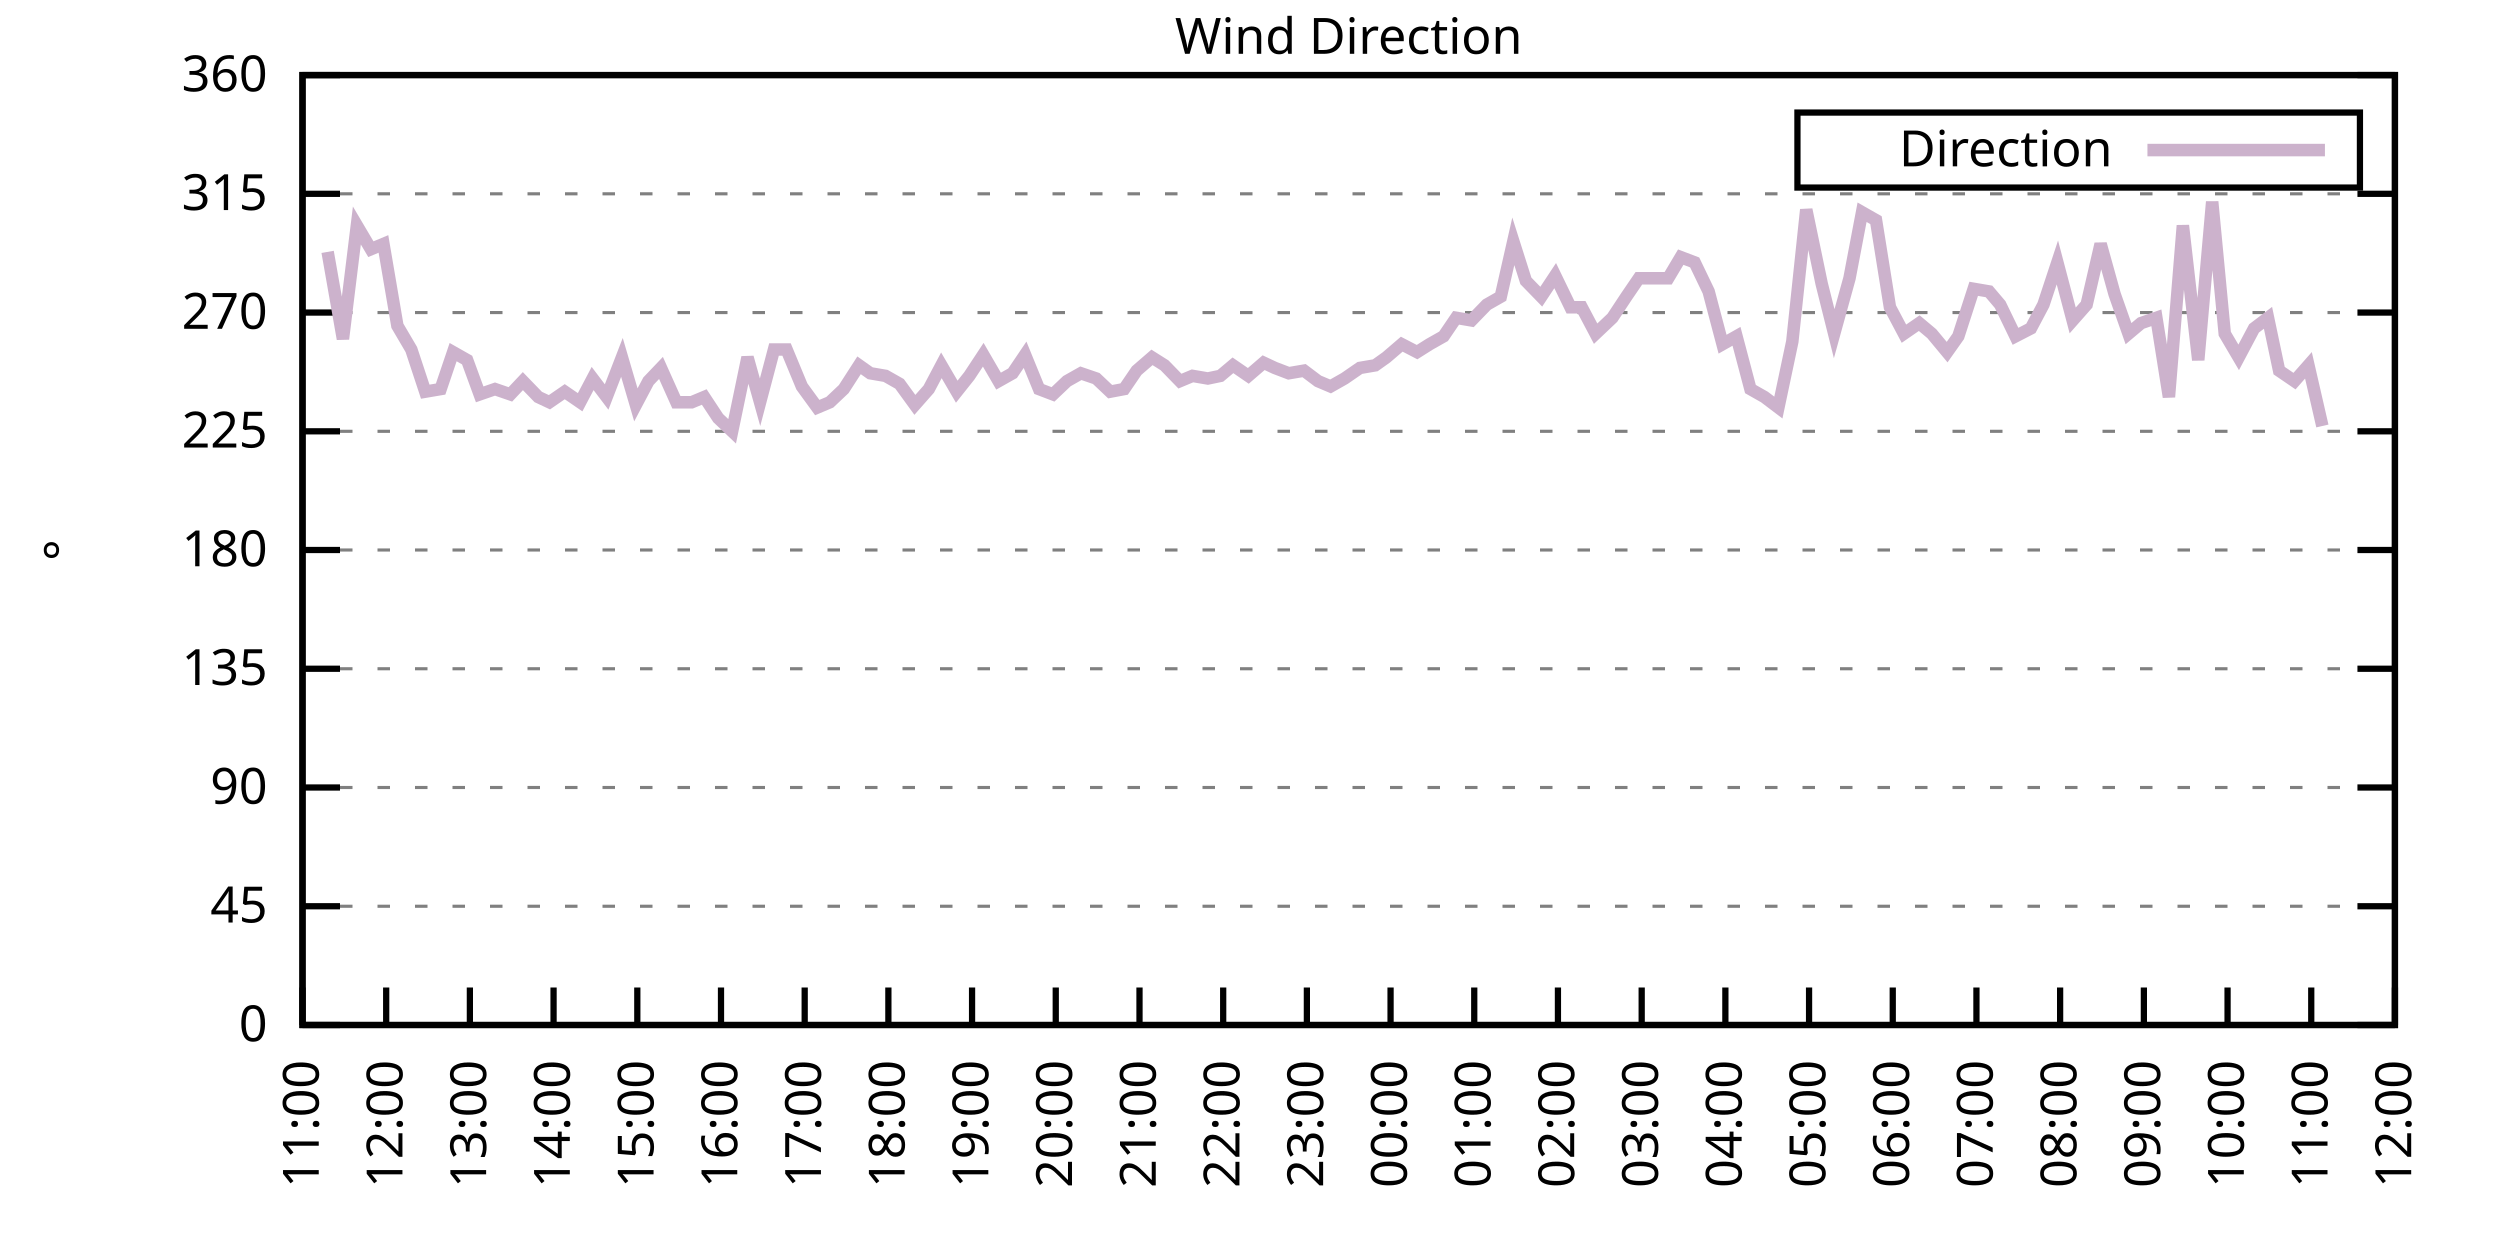
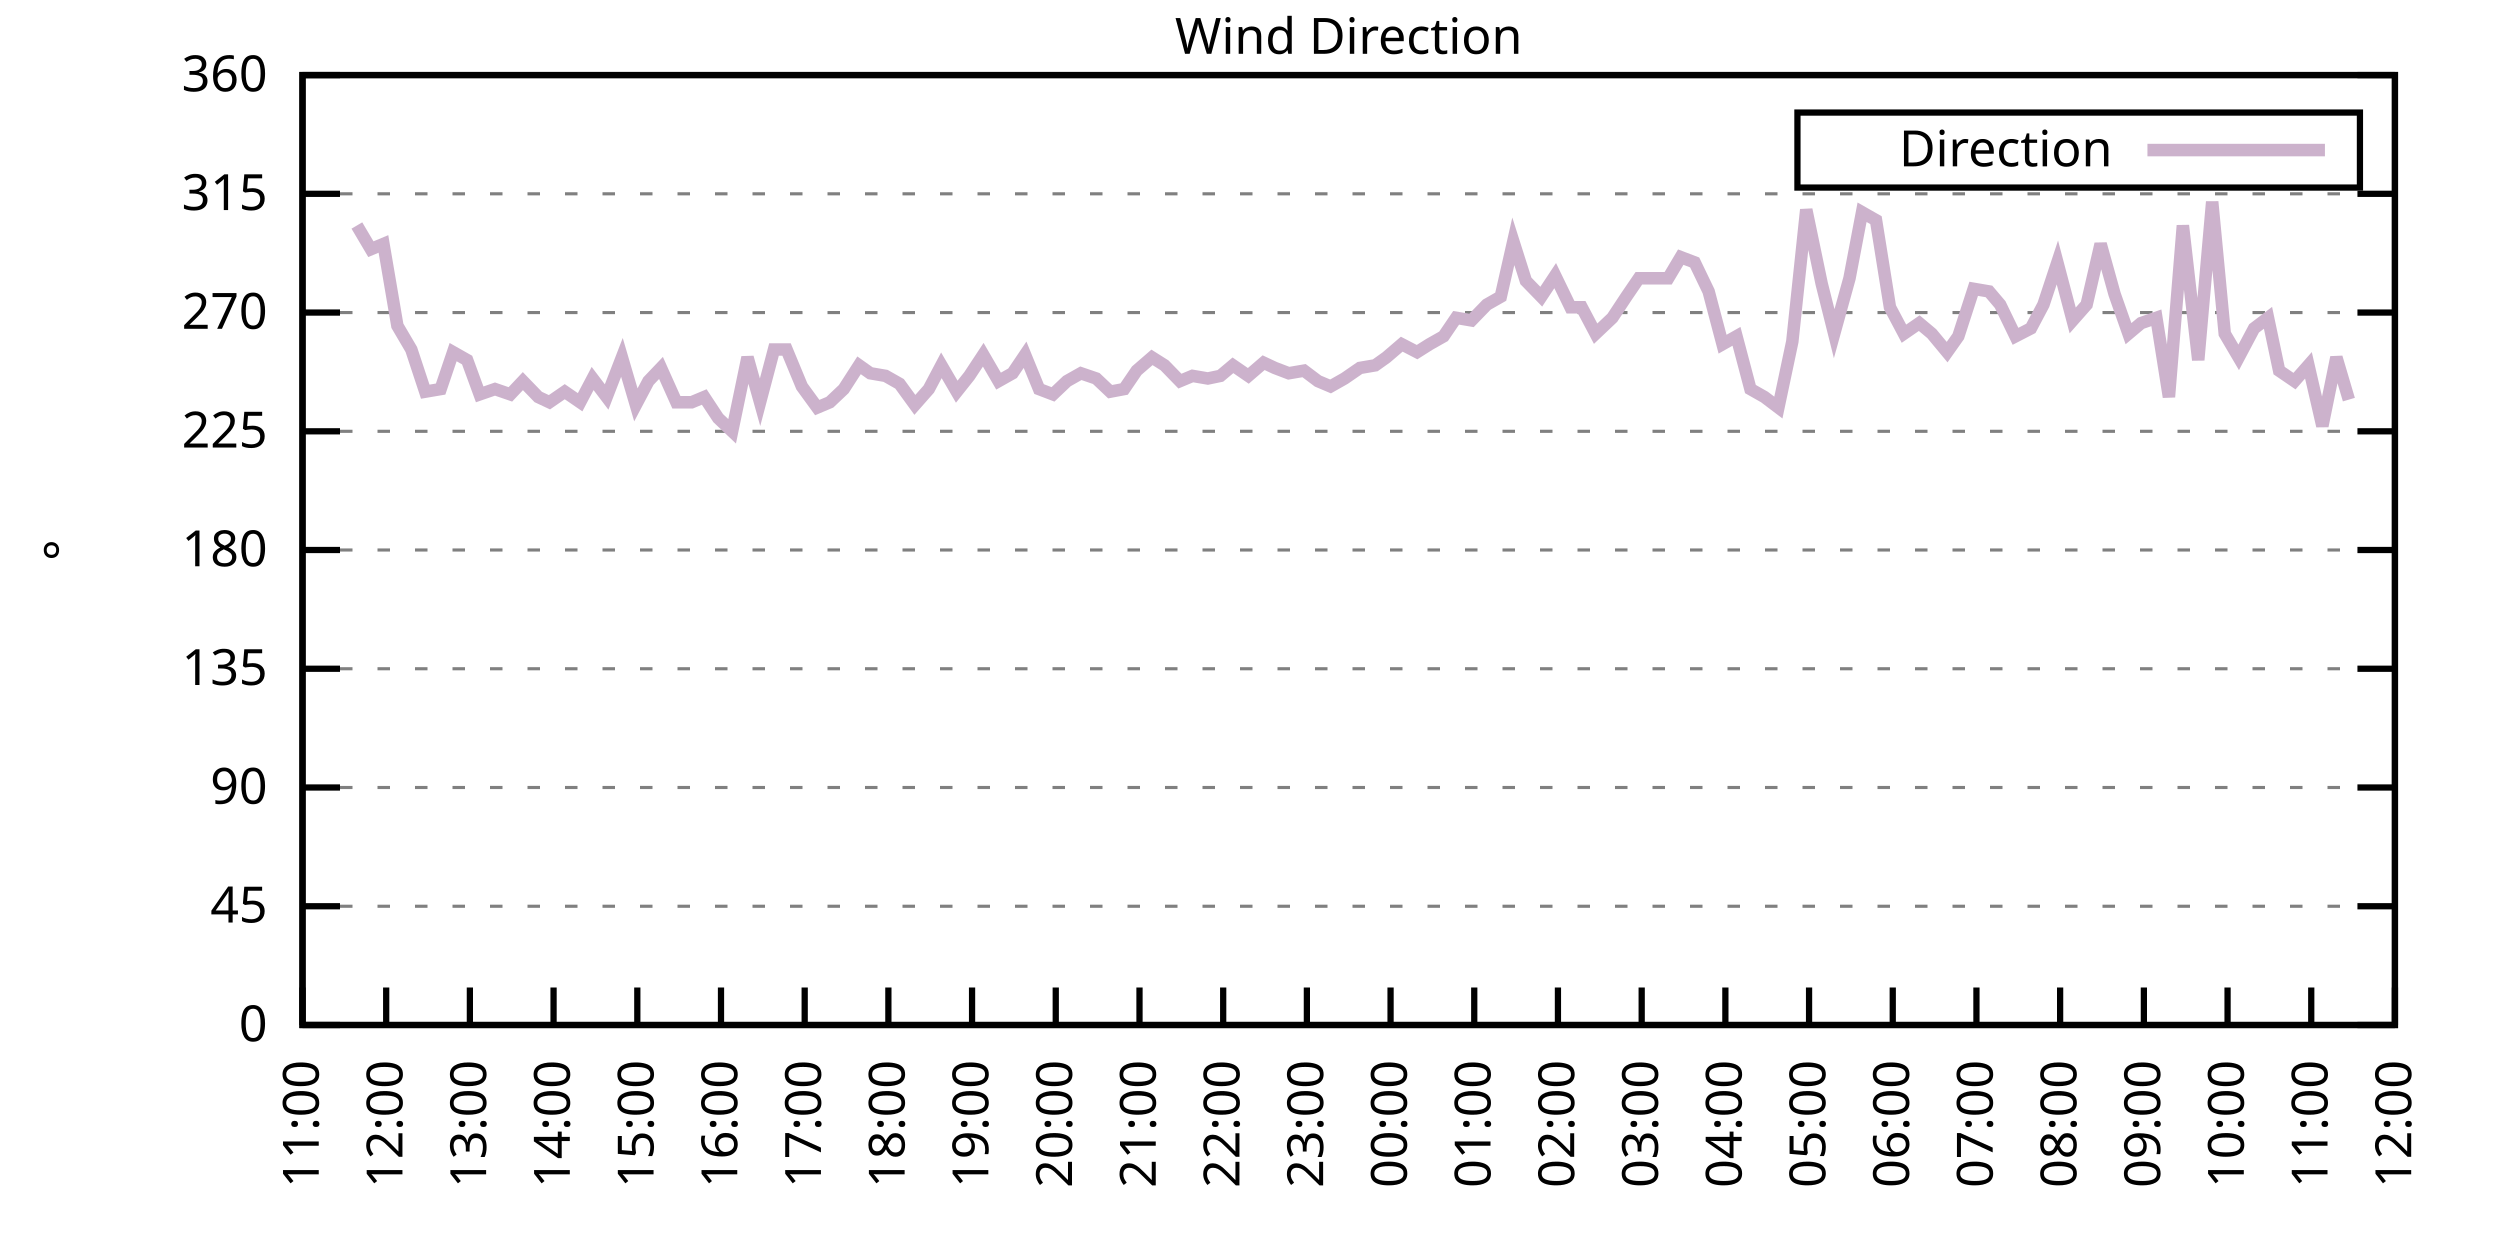
<svg xmlns="http://www.w3.org/2000/svg" xmlns:xlink="http://www.w3.org/1999/xlink" width="400" height="200" viewBox="0 0 400 200">
  <g id="gnuplot_canvas">
    <rect x="0" y="0" width="400" height="200" fill="none" />
    <defs>
      <circle id="gpDot" r="0.5" stroke-width="0.5" stroke="currentColor" />
      <path id="gpPt0" stroke-width="0.333" stroke="currentColor" d="M-1,0 h2 M0,-1 v2" />
      <path id="gpPt1" stroke-width="0.333" stroke="currentColor" d="M-1,-1 L1,1 M1,-1 L-1,1" />
      <path id="gpPt2" stroke-width="0.333" stroke="currentColor" d="M-1,0 L1,0 M0,-1 L0,1 M-1,-1 L1,1 M-1,1 L1,-1" />
      <rect id="gpPt3" stroke-width="0.333" stroke="currentColor" x="-1" y="-1" width="2" height="2" />
      <rect id="gpPt4" stroke-width="0.333" stroke="currentColor" fill="currentColor" x="-1" y="-1" width="2" height="2" />
      <circle id="gpPt5" stroke-width="0.333" stroke="currentColor" cx="0" cy="0" r="1" />
      <use xlink:href="#gpPt5" id="gpPt6" fill="currentColor" stroke="none" />
      <path id="gpPt7" stroke-width="0.333" stroke="currentColor" d="M0,-1.33 L-1.33,0.67 L1.33,0.67 z" />
      <use xlink:href="#gpPt7" id="gpPt8" fill="currentColor" stroke="none" />
      <use xlink:href="#gpPt7" id="gpPt9" stroke="currentColor" transform="rotate(180)" />
      <use xlink:href="#gpPt9" id="gpPt10" fill="currentColor" stroke="none" />
      <use xlink:href="#gpPt3" id="gpPt11" stroke="currentColor" transform="rotate(45)" />
      <use xlink:href="#gpPt11" id="gpPt12" fill="currentColor" stroke="none" />
      <path id="gpPt13" stroke-width="0.333" stroke="currentColor" d="M0,1.330 L1.265,0.411 L0.782,-1.067 L-0.782,-1.076 L-1.265,0.411 z" />
      <use xlink:href="#gpPt13" id="gpPt14" fill="currentColor" stroke="none" />
      <filter id="textbox" filterUnits="objectBoundingBox" x="0" y="0" height="1" width="1">
        <feFlood flood-color="white" flood-opacity="1" result="bgnd" />
        <feComposite in="SourceGraphic" in2="bgnd" operator="atop" />
      </filter>
      <filter id="greybox" filterUnits="objectBoundingBox" x="0" y="0" height="1" width="1">
        <feFlood flood-color="lightgrey" flood-opacity="1" result="grey" />
        <feComposite in="SourceGraphic" in2="grey" operator="atop" />
      </filter>
    </defs>
    <g fill="none" color="white" stroke="currentColor" stroke-width="1.00" stroke-linecap="butt" stroke-linejoin="miter">
</g>
    <g fill="none" color="black" stroke="currentColor" stroke-width="1.00" stroke-linecap="butt" stroke-linejoin="miter">
      <g stroke="none" shape-rendering="crispEdges">
        <polygon fill="rgb(255, 255, 255)" points="48.40,164.00 383.18,164.00 383.18,12.02 48.40,12.02 " />
      </g>
    </g>
    <g fill="none" color="black" stroke="currentColor" stroke-width="1.00" stroke-linecap="butt" stroke-linejoin="miter">
</g>
    <g fill="none" color="black" stroke="black" stroke-width="0.50" stroke-linecap="butt" stroke-linejoin="miter">
</g>
    <g fill="none" color="gray" stroke="currentColor" stroke-width="0.50" stroke-linecap="butt" stroke-linejoin="miter">
      <path stroke="gray" stroke-dasharray="2,4" class="gridline" d="M48.40,164.00 L383.19,164.00  " />
    </g>
    <g fill="none" color="gray" stroke="gray" stroke-width="1.00" stroke-linecap="butt" stroke-linejoin="miter">
</g>
    <g fill="none" color="black" stroke="currentColor" stroke-width="1.00" stroke-linecap="butt" stroke-linejoin="miter">
      <path stroke="black" d="M48.40,164.00 L54.40,164.00 M383.19,164.00 L377.19,164.00  " />
      <g transform="translate(42.80,166.60)" stroke="none" fill="black" font-family="Sans" font-size="8.00" text-anchor="end">
        <text>
          <tspan font-family="Sans"> 0</tspan>
        </text>
      </g>
    </g>
    <g fill="none" color="black" stroke="currentColor" stroke-width="1.00" stroke-linecap="butt" stroke-linejoin="miter">
</g>
    <g fill="none" color="black" stroke="black" stroke-width="0.50" stroke-linecap="butt" stroke-linejoin="miter">
</g>
    <g fill="none" color="gray" stroke="currentColor" stroke-width="0.50" stroke-linecap="butt" stroke-linejoin="miter">
      <path stroke="gray" stroke-dasharray="2,4" class="gridline" d="M48.40,145.00 L383.19,145.00  " />
    </g>
    <g fill="none" color="gray" stroke="gray" stroke-width="1.00" stroke-linecap="butt" stroke-linejoin="miter">
</g>
    <g fill="none" color="black" stroke="currentColor" stroke-width="1.00" stroke-linecap="butt" stroke-linejoin="miter">
      <path stroke="black" d="M48.40,145.00 L54.40,145.00 M383.19,145.00 L377.19,145.00  " />
      <g transform="translate(42.80,147.60)" stroke="none" fill="black" font-family="Sans" font-size="8.00" text-anchor="end">
        <text>
          <tspan font-family="Sans"> 45</tspan>
        </text>
      </g>
    </g>
    <g fill="none" color="black" stroke="currentColor" stroke-width="1.00" stroke-linecap="butt" stroke-linejoin="miter">
</g>
    <g fill="none" color="black" stroke="black" stroke-width="0.50" stroke-linecap="butt" stroke-linejoin="miter">
</g>
    <g fill="none" color="gray" stroke="currentColor" stroke-width="0.50" stroke-linecap="butt" stroke-linejoin="miter">
      <path stroke="gray" stroke-dasharray="2,4" class="gridline" d="M48.40,126.00 L383.19,126.00  " />
    </g>
    <g fill="none" color="gray" stroke="gray" stroke-width="1.00" stroke-linecap="butt" stroke-linejoin="miter">
</g>
    <g fill="none" color="black" stroke="currentColor" stroke-width="1.00" stroke-linecap="butt" stroke-linejoin="miter">
      <path stroke="black" d="M48.40,126.00 L54.40,126.00 M383.19,126.00 L377.19,126.00  " />
      <g transform="translate(42.80,128.60)" stroke="none" fill="black" font-family="Sans" font-size="8.00" text-anchor="end">
        <text>
          <tspan font-family="Sans"> 90</tspan>
        </text>
      </g>
    </g>
    <g fill="none" color="black" stroke="currentColor" stroke-width="1.00" stroke-linecap="butt" stroke-linejoin="miter">
</g>
    <g fill="none" color="black" stroke="black" stroke-width="0.50" stroke-linecap="butt" stroke-linejoin="miter">
</g>
    <g fill="none" color="gray" stroke="currentColor" stroke-width="0.50" stroke-linecap="butt" stroke-linejoin="miter">
      <path stroke="gray" stroke-dasharray="2,4" class="gridline" d="M48.40,107.00 L383.19,107.00  " />
    </g>
    <g fill="none" color="gray" stroke="gray" stroke-width="1.00" stroke-linecap="butt" stroke-linejoin="miter">
</g>
    <g fill="none" color="black" stroke="currentColor" stroke-width="1.00" stroke-linecap="butt" stroke-linejoin="miter">
      <path stroke="black" d="M48.40,107.00 L54.40,107.00 M383.19,107.00 L377.19,107.00  " />
      <g transform="translate(42.80,109.60)" stroke="none" fill="black" font-family="Sans" font-size="8.00" text-anchor="end">
        <text>
          <tspan font-family="Sans"> 135</tspan>
        </text>
      </g>
    </g>
    <g fill="none" color="black" stroke="currentColor" stroke-width="1.00" stroke-linecap="butt" stroke-linejoin="miter">
</g>
    <g fill="none" color="black" stroke="black" stroke-width="0.50" stroke-linecap="butt" stroke-linejoin="miter">
</g>
    <g fill="none" color="gray" stroke="currentColor" stroke-width="0.50" stroke-linecap="butt" stroke-linejoin="miter">
      <path stroke="gray" stroke-dasharray="2,4" class="gridline" d="M48.40,88.00 L383.19,88.00  " />
    </g>
    <g fill="none" color="gray" stroke="gray" stroke-width="1.00" stroke-linecap="butt" stroke-linejoin="miter">
</g>
    <g fill="none" color="black" stroke="currentColor" stroke-width="1.00" stroke-linecap="butt" stroke-linejoin="miter">
      <path stroke="black" d="M48.40,88.00 L54.40,88.00 M383.19,88.00 L377.19,88.00  " />
      <g transform="translate(42.80,90.60)" stroke="none" fill="black" font-family="Sans" font-size="8.00" text-anchor="end">
        <text>
          <tspan font-family="Sans"> 180</tspan>
        </text>
      </g>
    </g>
    <g fill="none" color="black" stroke="currentColor" stroke-width="1.00" stroke-linecap="butt" stroke-linejoin="miter">
</g>
    <g fill="none" color="black" stroke="black" stroke-width="0.50" stroke-linecap="butt" stroke-linejoin="miter">
</g>
    <g fill="none" color="gray" stroke="currentColor" stroke-width="0.50" stroke-linecap="butt" stroke-linejoin="miter">
      <path stroke="gray" stroke-dasharray="2,4" class="gridline" d="M48.40,69.01 L383.19,69.01  " />
    </g>
    <g fill="none" color="gray" stroke="gray" stroke-width="1.00" stroke-linecap="butt" stroke-linejoin="miter">
</g>
    <g fill="none" color="black" stroke="currentColor" stroke-width="1.00" stroke-linecap="butt" stroke-linejoin="miter">
      <path stroke="black" d="M48.40,69.01 L54.40,69.01 M383.19,69.01 L377.19,69.01  " />
      <g transform="translate(42.80,71.61)" stroke="none" fill="black" font-family="Sans" font-size="8.00" text-anchor="end">
        <text>
          <tspan font-family="Sans"> 225</tspan>
        </text>
      </g>
    </g>
    <g fill="none" color="black" stroke="currentColor" stroke-width="1.00" stroke-linecap="butt" stroke-linejoin="miter">
</g>
    <g fill="none" color="black" stroke="black" stroke-width="0.50" stroke-linecap="butt" stroke-linejoin="miter">
</g>
    <g fill="none" color="gray" stroke="currentColor" stroke-width="0.50" stroke-linecap="butt" stroke-linejoin="miter">
      <path stroke="gray" stroke-dasharray="2,4" class="gridline" d="M48.40,50.01 L383.19,50.01  " />
    </g>
    <g fill="none" color="gray" stroke="gray" stroke-width="1.00" stroke-linecap="butt" stroke-linejoin="miter">
</g>
    <g fill="none" color="black" stroke="currentColor" stroke-width="1.00" stroke-linecap="butt" stroke-linejoin="miter">
      <path stroke="black" d="M48.40,50.01 L54.40,50.01 M383.19,50.01 L377.19,50.01  " />
      <g transform="translate(42.80,52.61)" stroke="none" fill="black" font-family="Sans" font-size="8.00" text-anchor="end">
        <text>
          <tspan font-family="Sans"> 270</tspan>
        </text>
      </g>
    </g>
    <g fill="none" color="black" stroke="currentColor" stroke-width="1.00" stroke-linecap="butt" stroke-linejoin="miter">
</g>
    <g fill="none" color="black" stroke="black" stroke-width="0.50" stroke-linecap="butt" stroke-linejoin="miter">
</g>
    <g fill="none" color="gray" stroke="currentColor" stroke-width="0.50" stroke-linecap="butt" stroke-linejoin="miter">
      <path stroke="gray" stroke-dasharray="2,4" class="gridline" d="M48.40,31.01 L383.19,31.01  " />
    </g>
    <g fill="none" color="gray" stroke="gray" stroke-width="1.00" stroke-linecap="butt" stroke-linejoin="miter">
</g>
    <g fill="none" color="black" stroke="currentColor" stroke-width="1.00" stroke-linecap="butt" stroke-linejoin="miter">
      <path stroke="black" d="M48.40,31.01 L54.40,31.01 M383.19,31.01 L377.19,31.01  " />
      <g transform="translate(42.80,33.61)" stroke="none" fill="black" font-family="Sans" font-size="8.00" text-anchor="end">
        <text>
          <tspan font-family="Sans"> 315</tspan>
        </text>
      </g>
    </g>
    <g fill="none" color="black" stroke="currentColor" stroke-width="1.00" stroke-linecap="butt" stroke-linejoin="miter">
</g>
    <g fill="none" color="black" stroke="black" stroke-width="0.50" stroke-linecap="butt" stroke-linejoin="miter">
</g>
    <g fill="none" color="gray" stroke="currentColor" stroke-width="0.50" stroke-linecap="butt" stroke-linejoin="miter">
      <path stroke="gray" stroke-dasharray="2,4" class="gridline" d="M48.40,12.01 L383.19,12.01  " />
    </g>
    <g fill="none" color="gray" stroke="gray" stroke-width="1.00" stroke-linecap="butt" stroke-linejoin="miter">
</g>
    <g fill="none" color="black" stroke="currentColor" stroke-width="1.00" stroke-linecap="butt" stroke-linejoin="miter">
      <path stroke="black" d="M48.40,12.01 L54.40,12.01 M383.19,12.01 L377.19,12.01  " />
      <g transform="translate(42.80,14.61)" stroke="none" fill="black" font-family="Sans" font-size="8.00" text-anchor="end">
        <text>
          <tspan font-family="Sans"> 360</tspan>
        </text>
      </g>
    </g>
    <g fill="none" color="black" stroke="currentColor" stroke-width="1.00" stroke-linecap="butt" stroke-linejoin="miter">
      <path stroke="black" d="M48.40,164.00 L48.40,158.00  " />
      <g transform="translate(51.00,169.60) rotate(270.00)" stroke="none" fill="black" font-family="Sans" font-size="8.00" text-anchor="end">
        <text>
          <tspan font-family="Sans">11:00</tspan>
        </text>
      </g>
    </g>
    <g fill="none" color="black" stroke="currentColor" stroke-width="1.00" stroke-linecap="butt" stroke-linejoin="miter">
      <path stroke="black" d="M61.79,164.00 L61.79,158.00  " />
      <g transform="translate(64.39,169.60) rotate(270.00)" stroke="none" fill="black" font-family="Sans" font-size="8.00" text-anchor="end">
        <text>
          <tspan font-family="Sans">12:00</tspan>
        </text>
      </g>
    </g>
    <g fill="none" color="black" stroke="currentColor" stroke-width="1.00" stroke-linecap="butt" stroke-linejoin="miter">
      <path stroke="black" d="M75.18,164.00 L75.18,158.00  " />
      <g transform="translate(77.78,169.60) rotate(270.00)" stroke="none" fill="black" font-family="Sans" font-size="8.00" text-anchor="end">
        <text>
          <tspan font-family="Sans">13:00</tspan>
        </text>
      </g>
    </g>
    <g fill="none" color="black" stroke="currentColor" stroke-width="1.00" stroke-linecap="butt" stroke-linejoin="miter">
      <path stroke="black" d="M88.57,164.00 L88.57,158.00  " />
      <g transform="translate(91.17,169.60) rotate(270.00)" stroke="none" fill="black" font-family="Sans" font-size="8.00" text-anchor="end">
        <text>
          <tspan font-family="Sans">14:00</tspan>
        </text>
      </g>
    </g>
    <g fill="none" color="black" stroke="currentColor" stroke-width="1.00" stroke-linecap="butt" stroke-linejoin="miter">
      <path stroke="black" d="M101.97,164.00 L101.97,158.00  " />
      <g transform="translate(104.57,169.60) rotate(270.00)" stroke="none" fill="black" font-family="Sans" font-size="8.00" text-anchor="end">
        <text>
          <tspan font-family="Sans">15:00</tspan>
        </text>
      </g>
    </g>
    <g fill="none" color="black" stroke="currentColor" stroke-width="1.00" stroke-linecap="butt" stroke-linejoin="miter">
      <path stroke="black" d="M115.36,164.00 L115.36,158.00  " />
      <g transform="translate(117.96,169.60) rotate(270.00)" stroke="none" fill="black" font-family="Sans" font-size="8.00" text-anchor="end">
        <text>
          <tspan font-family="Sans">16:00</tspan>
        </text>
      </g>
    </g>
    <g fill="none" color="black" stroke="currentColor" stroke-width="1.00" stroke-linecap="butt" stroke-linejoin="miter">
      <path stroke="black" d="M128.75,164.00 L128.75,158.00  " />
      <g transform="translate(131.35,169.60) rotate(270.00)" stroke="none" fill="black" font-family="Sans" font-size="8.00" text-anchor="end">
        <text>
          <tspan font-family="Sans">17:00</tspan>
        </text>
      </g>
    </g>
    <g fill="none" color="black" stroke="currentColor" stroke-width="1.00" stroke-linecap="butt" stroke-linejoin="miter">
      <path stroke="black" d="M142.14,164.00 L142.14,158.00  " />
      <g transform="translate(144.74,169.60) rotate(270.00)" stroke="none" fill="black" font-family="Sans" font-size="8.00" text-anchor="end">
        <text>
          <tspan font-family="Sans">18:00</tspan>
        </text>
      </g>
    </g>
    <g fill="none" color="black" stroke="currentColor" stroke-width="1.00" stroke-linecap="butt" stroke-linejoin="miter">
      <path stroke="black" d="M155.53,164.00 L155.53,158.00  " />
      <g transform="translate(158.13,169.60) rotate(270.00)" stroke="none" fill="black" font-family="Sans" font-size="8.00" text-anchor="end">
        <text>
          <tspan font-family="Sans">19:00</tspan>
        </text>
      </g>
    </g>
    <g fill="none" color="black" stroke="currentColor" stroke-width="1.00" stroke-linecap="butt" stroke-linejoin="miter">
      <path stroke="black" d="M168.92,164.00 L168.92,158.00  " />
      <g transform="translate(171.52,169.60) rotate(270.00)" stroke="none" fill="black" font-family="Sans" font-size="8.00" text-anchor="end">
        <text>
          <tspan font-family="Sans">20:00</tspan>
        </text>
      </g>
    </g>
    <g fill="none" color="black" stroke="currentColor" stroke-width="1.00" stroke-linecap="butt" stroke-linejoin="miter">
      <path stroke="black" d="M182.32,164.00 L182.32,158.00  " />
      <g transform="translate(184.92,169.60) rotate(270.00)" stroke="none" fill="black" font-family="Sans" font-size="8.00" text-anchor="end">
        <text>
          <tspan font-family="Sans">21:00</tspan>
        </text>
      </g>
    </g>
    <g fill="none" color="black" stroke="currentColor" stroke-width="1.00" stroke-linecap="butt" stroke-linejoin="miter">
      <path stroke="black" d="M195.71,164.00 L195.71,158.00  " />
      <g transform="translate(198.31,169.60) rotate(270.00)" stroke="none" fill="black" font-family="Sans" font-size="8.00" text-anchor="end">
        <text>
          <tspan font-family="Sans">22:00</tspan>
        </text>
      </g>
    </g>
    <g fill="none" color="black" stroke="currentColor" stroke-width="1.00" stroke-linecap="butt" stroke-linejoin="miter">
      <path stroke="black" d="M209.10,164.00 L209.10,158.00  " />
      <g transform="translate(211.70,169.60) rotate(270.00)" stroke="none" fill="black" font-family="Sans" font-size="8.00" text-anchor="end">
        <text>
          <tspan font-family="Sans">23:00</tspan>
        </text>
      </g>
    </g>
    <g fill="none" color="black" stroke="currentColor" stroke-width="1.00" stroke-linecap="butt" stroke-linejoin="miter">
      <path stroke="black" d="M222.49,164.00 L222.49,158.00  " />
      <g transform="translate(225.09,169.60) rotate(270.00)" stroke="none" fill="black" font-family="Sans" font-size="8.00" text-anchor="end">
        <text>
          <tspan font-family="Sans">00:00</tspan>
        </text>
      </g>
    </g>
    <g fill="none" color="black" stroke="currentColor" stroke-width="1.00" stroke-linecap="butt" stroke-linejoin="miter">
      <path stroke="black" d="M235.88,164.00 L235.88,158.00  " />
      <g transform="translate(238.48,169.60) rotate(270.00)" stroke="none" fill="black" font-family="Sans" font-size="8.00" text-anchor="end">
        <text>
          <tspan font-family="Sans">01:00</tspan>
        </text>
      </g>
    </g>
    <g fill="none" color="black" stroke="currentColor" stroke-width="1.00" stroke-linecap="butt" stroke-linejoin="miter">
      <path stroke="black" d="M249.27,164.00 L249.27,158.00  " />
      <g transform="translate(251.87,169.60) rotate(270.00)" stroke="none" fill="black" font-family="Sans" font-size="8.00" text-anchor="end">
        <text>
          <tspan font-family="Sans">02:00</tspan>
        </text>
      </g>
    </g>
    <g fill="none" color="black" stroke="currentColor" stroke-width="1.00" stroke-linecap="butt" stroke-linejoin="miter">
      <path stroke="black" d="M262.67,164.00 L262.67,158.00  " />
      <g transform="translate(265.27,169.60) rotate(270.00)" stroke="none" fill="black" font-family="Sans" font-size="8.00" text-anchor="end">
        <text>
          <tspan font-family="Sans">03:00</tspan>
        </text>
      </g>
    </g>
    <g fill="none" color="black" stroke="currentColor" stroke-width="1.00" stroke-linecap="butt" stroke-linejoin="miter">
      <path stroke="black" d="M276.06,164.00 L276.06,158.00  " />
      <g transform="translate(278.66,169.60) rotate(270.00)" stroke="none" fill="black" font-family="Sans" font-size="8.00" text-anchor="end">
        <text>
          <tspan font-family="Sans">04:00</tspan>
        </text>
      </g>
    </g>
    <g fill="none" color="black" stroke="currentColor" stroke-width="1.00" stroke-linecap="butt" stroke-linejoin="miter">
      <path stroke="black" d="M289.45,164.00 L289.45,158.00  " />
      <g transform="translate(292.05,169.60) rotate(270.00)" stroke="none" fill="black" font-family="Sans" font-size="8.00" text-anchor="end">
        <text>
          <tspan font-family="Sans">05:00</tspan>
        </text>
      </g>
    </g>
    <g fill="none" color="black" stroke="currentColor" stroke-width="1.00" stroke-linecap="butt" stroke-linejoin="miter">
      <path stroke="black" d="M302.84,164.00 L302.84,158.00  " />
      <g transform="translate(305.44,169.60) rotate(270.00)" stroke="none" fill="black" font-family="Sans" font-size="8.00" text-anchor="end">
        <text>
          <tspan font-family="Sans">06:00</tspan>
        </text>
      </g>
    </g>
    <g fill="none" color="black" stroke="currentColor" stroke-width="1.00" stroke-linecap="butt" stroke-linejoin="miter">
      <path stroke="black" d="M316.23,164.00 L316.23,158.00  " />
      <g transform="translate(318.83,169.60) rotate(270.00)" stroke="none" fill="black" font-family="Sans" font-size="8.00" text-anchor="end">
        <text>
          <tspan font-family="Sans">07:00</tspan>
        </text>
      </g>
    </g>
    <g fill="none" color="black" stroke="currentColor" stroke-width="1.00" stroke-linecap="butt" stroke-linejoin="miter">
      <path stroke="black" d="M329.62,164.00 L329.62,158.00  " />
      <g transform="translate(332.22,169.60) rotate(270.00)" stroke="none" fill="black" font-family="Sans" font-size="8.00" text-anchor="end">
        <text>
          <tspan font-family="Sans">08:00</tspan>
        </text>
      </g>
    </g>
    <g fill="none" color="black" stroke="currentColor" stroke-width="1.00" stroke-linecap="butt" stroke-linejoin="miter">
      <path stroke="black" d="M343.02,164.00 L343.02,158.00  " />
      <g transform="translate(345.62,169.60) rotate(270.00)" stroke="none" fill="black" font-family="Sans" font-size="8.00" text-anchor="end">
        <text>
          <tspan font-family="Sans">09:00</tspan>
        </text>
      </g>
    </g>
    <g fill="none" color="black" stroke="currentColor" stroke-width="1.00" stroke-linecap="butt" stroke-linejoin="miter">
      <path stroke="black" d="M356.41,164.00 L356.41,158.00  " />
      <g transform="translate(359.01,169.60) rotate(270.00)" stroke="none" fill="black" font-family="Sans" font-size="8.00" text-anchor="end">
        <text>
          <tspan font-family="Sans">10:00</tspan>
        </text>
      </g>
    </g>
    <g fill="none" color="black" stroke="currentColor" stroke-width="1.00" stroke-linecap="butt" stroke-linejoin="miter">
      <path stroke="black" d="M369.80,164.00 L369.80,158.00  " />
      <g transform="translate(372.40,169.60) rotate(270.00)" stroke="none" fill="black" font-family="Sans" font-size="8.00" text-anchor="end">
        <text>
          <tspan font-family="Sans">11:00</tspan>
        </text>
      </g>
    </g>
    <g fill="none" color="black" stroke="currentColor" stroke-width="1.00" stroke-linecap="butt" stroke-linejoin="miter">
      <path stroke="black" d="M383.19,164.00 L383.19,158.00  " />
      <g transform="translate(385.79,169.60) rotate(270.00)" stroke="none" fill="black" font-family="Sans" font-size="8.00" text-anchor="end">
        <text>
          <tspan font-family="Sans">12:00</tspan>
        </text>
      </g>
    </g>
    <g fill="none" color="black" stroke="currentColor" stroke-width="1.00" stroke-linecap="butt" stroke-linejoin="miter">
</g>
    <g fill="none" color="black" stroke="currentColor" stroke-width="1.00" stroke-linecap="butt" stroke-linejoin="miter">
      <path stroke="black" d="M48.40,12.01 L48.40,164.00 L383.19,164.00 L383.19,12.01 L48.40,12.01 Z  " />
    </g>
    <g fill="none" color="black" stroke="currentColor" stroke-width="1.00" stroke-linecap="butt" stroke-linejoin="miter">
</g>
    <g fill="none" color="black" stroke="currentColor" stroke-width="1.00" stroke-linecap="butt" stroke-linejoin="miter">
      <path stroke="black" d="M287.59,30.01 L287.59,18.01 L377.59,18.01 L377.59,30.01 L287.59,30.01 Z  " />
    </g>
    <g id="Wind_direction_plot_1">
      <g fill="none" color="white" stroke="black" stroke-width="2.00" stroke-linecap="butt" stroke-linejoin="miter">
</g>
      <g fill="none" color="black" stroke="currentColor" stroke-width="2.00" stroke-linecap="butt" stroke-linejoin="miter">
        <g transform="translate(337.99,26.61)" stroke="none" fill="black" font-family="Sans" font-size="8.00" text-anchor="end">
          <text>
            <tspan font-family="Sans">Direction</tspan>
          </text>
        </g>
      </g>
      <g fill="none" color="black" stroke="currentColor" stroke-width="2.00" stroke-linecap="butt" stroke-linejoin="miter">
-         <path stroke="rgb(204, 178, 204)" d="M343.59,24.01 L371.99,24.01 M52.42,40.30 L54.87,54.23 L57.10,36.08 L59.34,39.87 L61.35,39.03 L63.58,52.12   L65.81,55.92 L68.04,62.67 L70.50,62.25 L72.50,56.34 L74.74,57.61 L76.75,63.10 L79.20,62.25 L81.66,63.10   L83.66,60.98 L86.12,63.52 L87.91,64.36 L90.36,62.67 L92.82,64.36 L94.82,60.56 L97.06,63.52 L99.51,57.18   L101.74,64.78 L103.75,60.98 L105.76,58.87 L108.22,64.36 L110.67,64.36 L112.68,63.52 L114.91,66.90 L117.14,69.01   L119.60,57.18 L121.61,64.36 L123.84,55.92 L125.85,55.92 L128.30,61.83 L130.76,65.21 L132.77,64.36 L135.00,62.25   L137.45,58.45 L139.24,59.72 L141.69,60.14 L143.93,61.41 L146.38,64.78 L148.61,62.25 L150.62,58.45 L153.08,62.67   L155.09,60.14 L157.32,56.76 L159.77,60.98 L162.01,59.72 L164.01,56.76 L166.25,62.25 L168.48,63.10 L170.71,60.98   L172.94,59.72 L175.40,60.56 L177.63,62.67 L179.86,62.25 L181.87,59.30 L184.32,57.18 L186.33,58.45 L188.79,60.98   L190.80,60.14 L193.25,60.56 L195.26,60.14 L197.27,58.45 L199.73,60.14 L202.18,58.03 L203.97,58.87 L206.20,59.72   L208.65,59.30 L210.88,60.98 L212.89,61.83 L215.13,60.56 L217.58,58.87 L220.04,58.45 L221.82,57.18 L224.28,55.07   L226.73,56.34 L228.74,55.07 L230.97,53.81 L232.98,50.85 L235.44,51.27 L237.89,48.74 L240.12,47.47 L242.13,38.61   L244.14,44.94 L246.60,47.47 L248.83,44.10 L251.28,49.16 L253.07,49.16 L255.30,53.39 L257.98,50.85 L260.21,47.47   L262.22,44.52 L264.67,44.52 L266.91,44.52 L268.92,41.14 L271.15,41.99 L273.38,46.63 L275.61,55.07 L277.84,53.81   L280.07,62.25 L282.31,63.52 L284.54,65.21 L286.77,54.65 L289.00,33.54 L291.46,45.36 L293.47,53.39 L295.92,44.52   L297.93,33.96 L300.16,35.23 L302.39,49.16 L304.63,53.39 L307.08,51.70 L309.09,53.39 L311.54,56.34 L313.33,53.81   L315.79,46.21 L318.24,46.63 L320.03,48.74 L322.48,53.81 L324.94,52.54 L326.95,48.74 L329.18,41.99 L331.63,51.27   L333.86,48.74 L336.10,39.03 L338.33,47.05 L340.56,53.39 L342.57,51.70 L345.02,50.85 L347.03,63.52 L349.26,36.08   L351.72,57.61 L353.95,32.28 L355.96,53.39 L358.19,57.18 L360.65,52.54 L362.88,50.85 L364.66,59.30 L367.12,60.98   L369.35,58.45 L371.58,68.16  " />
+         <path stroke="rgb(204, 178, 204)" d="M343.59,24.01 L371.99,24.01 M57.10,36.08 L59.34,39.87 L61.35,39.03 L63.58,52.12 L65.81,55.92 L68.04,62.67   L70.50,62.25 L72.50,56.34 L74.74,57.61 L76.75,63.10 L79.20,62.25 L81.66,63.10 L83.66,60.98 L86.12,63.52   L87.91,64.36 L90.36,62.67 L92.82,64.36 L94.82,60.56 L97.06,63.52 L99.51,57.18 L101.74,64.78 L103.75,60.98   L105.76,58.87 L108.22,64.36 L110.67,64.36 L112.68,63.52 L114.91,66.90 L117.14,69.01 L119.60,57.18 L121.61,64.36   L123.84,55.92 L125.85,55.92 L128.30,61.83 L130.76,65.21 L132.77,64.36 L135.00,62.25 L137.45,58.45 L139.24,59.72   L141.69,60.14 L143.93,61.41 L146.38,64.78 L148.61,62.25 L150.62,58.45 L153.08,62.67 L155.09,60.14 L157.32,56.76   L159.77,60.98 L162.01,59.72 L164.01,56.76 L166.25,62.25 L168.48,63.10 L170.71,60.98 L172.94,59.72 L175.40,60.56   L177.63,62.67 L179.86,62.25 L181.87,59.30 L184.32,57.18 L186.33,58.45 L188.79,60.98 L190.80,60.14 L193.25,60.56   L195.26,60.14 L197.27,58.45 L199.73,60.14 L202.18,58.03 L203.97,58.87 L206.20,59.72 L208.65,59.30 L210.88,60.98   L212.89,61.83 L215.13,60.56 L217.58,58.87 L220.04,58.45 L221.82,57.18 L224.28,55.07 L226.73,56.34 L228.74,55.07   L230.97,53.81 L232.98,50.85 L235.44,51.27 L237.89,48.74 L240.12,47.47 L242.13,38.61 L244.14,44.94 L246.60,47.47   L248.83,44.10 L251.28,49.16 L253.07,49.16 L255.30,53.39 L257.98,50.85 L260.21,47.47 L262.22,44.52 L264.67,44.52   L266.91,44.52 L268.92,41.14 L271.15,41.99 L273.38,46.63 L275.61,55.07 L277.84,53.81 L280.07,62.25 L282.31,63.52   L284.54,65.21 L286.77,54.65 L289.00,33.54 L291.46,45.36 L293.47,53.39 L295.92,44.52 L297.93,33.96 L300.16,35.23   L302.39,49.16 L304.63,53.39 L307.08,51.70 L309.09,53.39 L311.54,56.34 L313.33,53.81 L315.79,46.21 L318.24,46.63   L320.03,48.74 L322.48,53.81 L324.94,52.54 L326.95,48.74 L329.18,41.99 L331.63,51.27 L333.86,48.74 L336.10,39.03   L338.33,47.05 L340.56,53.39 L342.57,51.70 L345.02,50.85 L347.03,63.52 L349.26,36.08 L351.72,57.61 L353.95,32.28   L355.96,53.39 L358.19,57.18 L360.65,52.54 L362.88,50.85 L364.66,59.30 L367.12,60.98 L369.35,58.45 L371.58,68.16   L373.82,57.18 L375.82,63.94  " />
      </g>
    </g>
    <g fill="none" color="black" stroke="currentColor" stroke-width="2.00" stroke-linecap="butt" stroke-linejoin="miter">
</g>
    <g fill="none" color="black" stroke="black" stroke-width="1.00" stroke-linecap="butt" stroke-linejoin="miter">
</g>
    <g fill="none" color="black" stroke="currentColor" stroke-width="1.00" stroke-linecap="butt" stroke-linejoin="miter">
      <path stroke="black" d="M48.40,12.01 L48.40,164.00 L383.19,164.00 L383.19,12.01 L48.40,12.01 Z  " />
      <g transform="translate(12.80,88.01) rotate(270.00)" stroke="none" fill="black" font-family="Sans" font-size="8.00" text-anchor="middle">
        <text>
          <tspan font-family="Sans">°</tspan>
        </text>
      </g>
    </g>
    <g fill="none" color="black" stroke="currentColor" stroke-width="1.00" stroke-linecap="butt" stroke-linejoin="miter">
</g>
    <g fill="none" color="black" stroke="currentColor" stroke-width="1.00" stroke-linecap="butt" stroke-linejoin="miter">
      <g transform="translate(215.79,8.61)" stroke="none" fill="black" font-family="Sans" font-size="8.00" text-anchor="middle">
        <text>
          <tspan font-family="Sans">Wind Direction</tspan>
        </text>
      </g>
    </g>
    <g fill="none" color="black" stroke="currentColor" stroke-width="1.00" stroke-linecap="butt" stroke-linejoin="miter">
</g>
  </g>
</svg>
